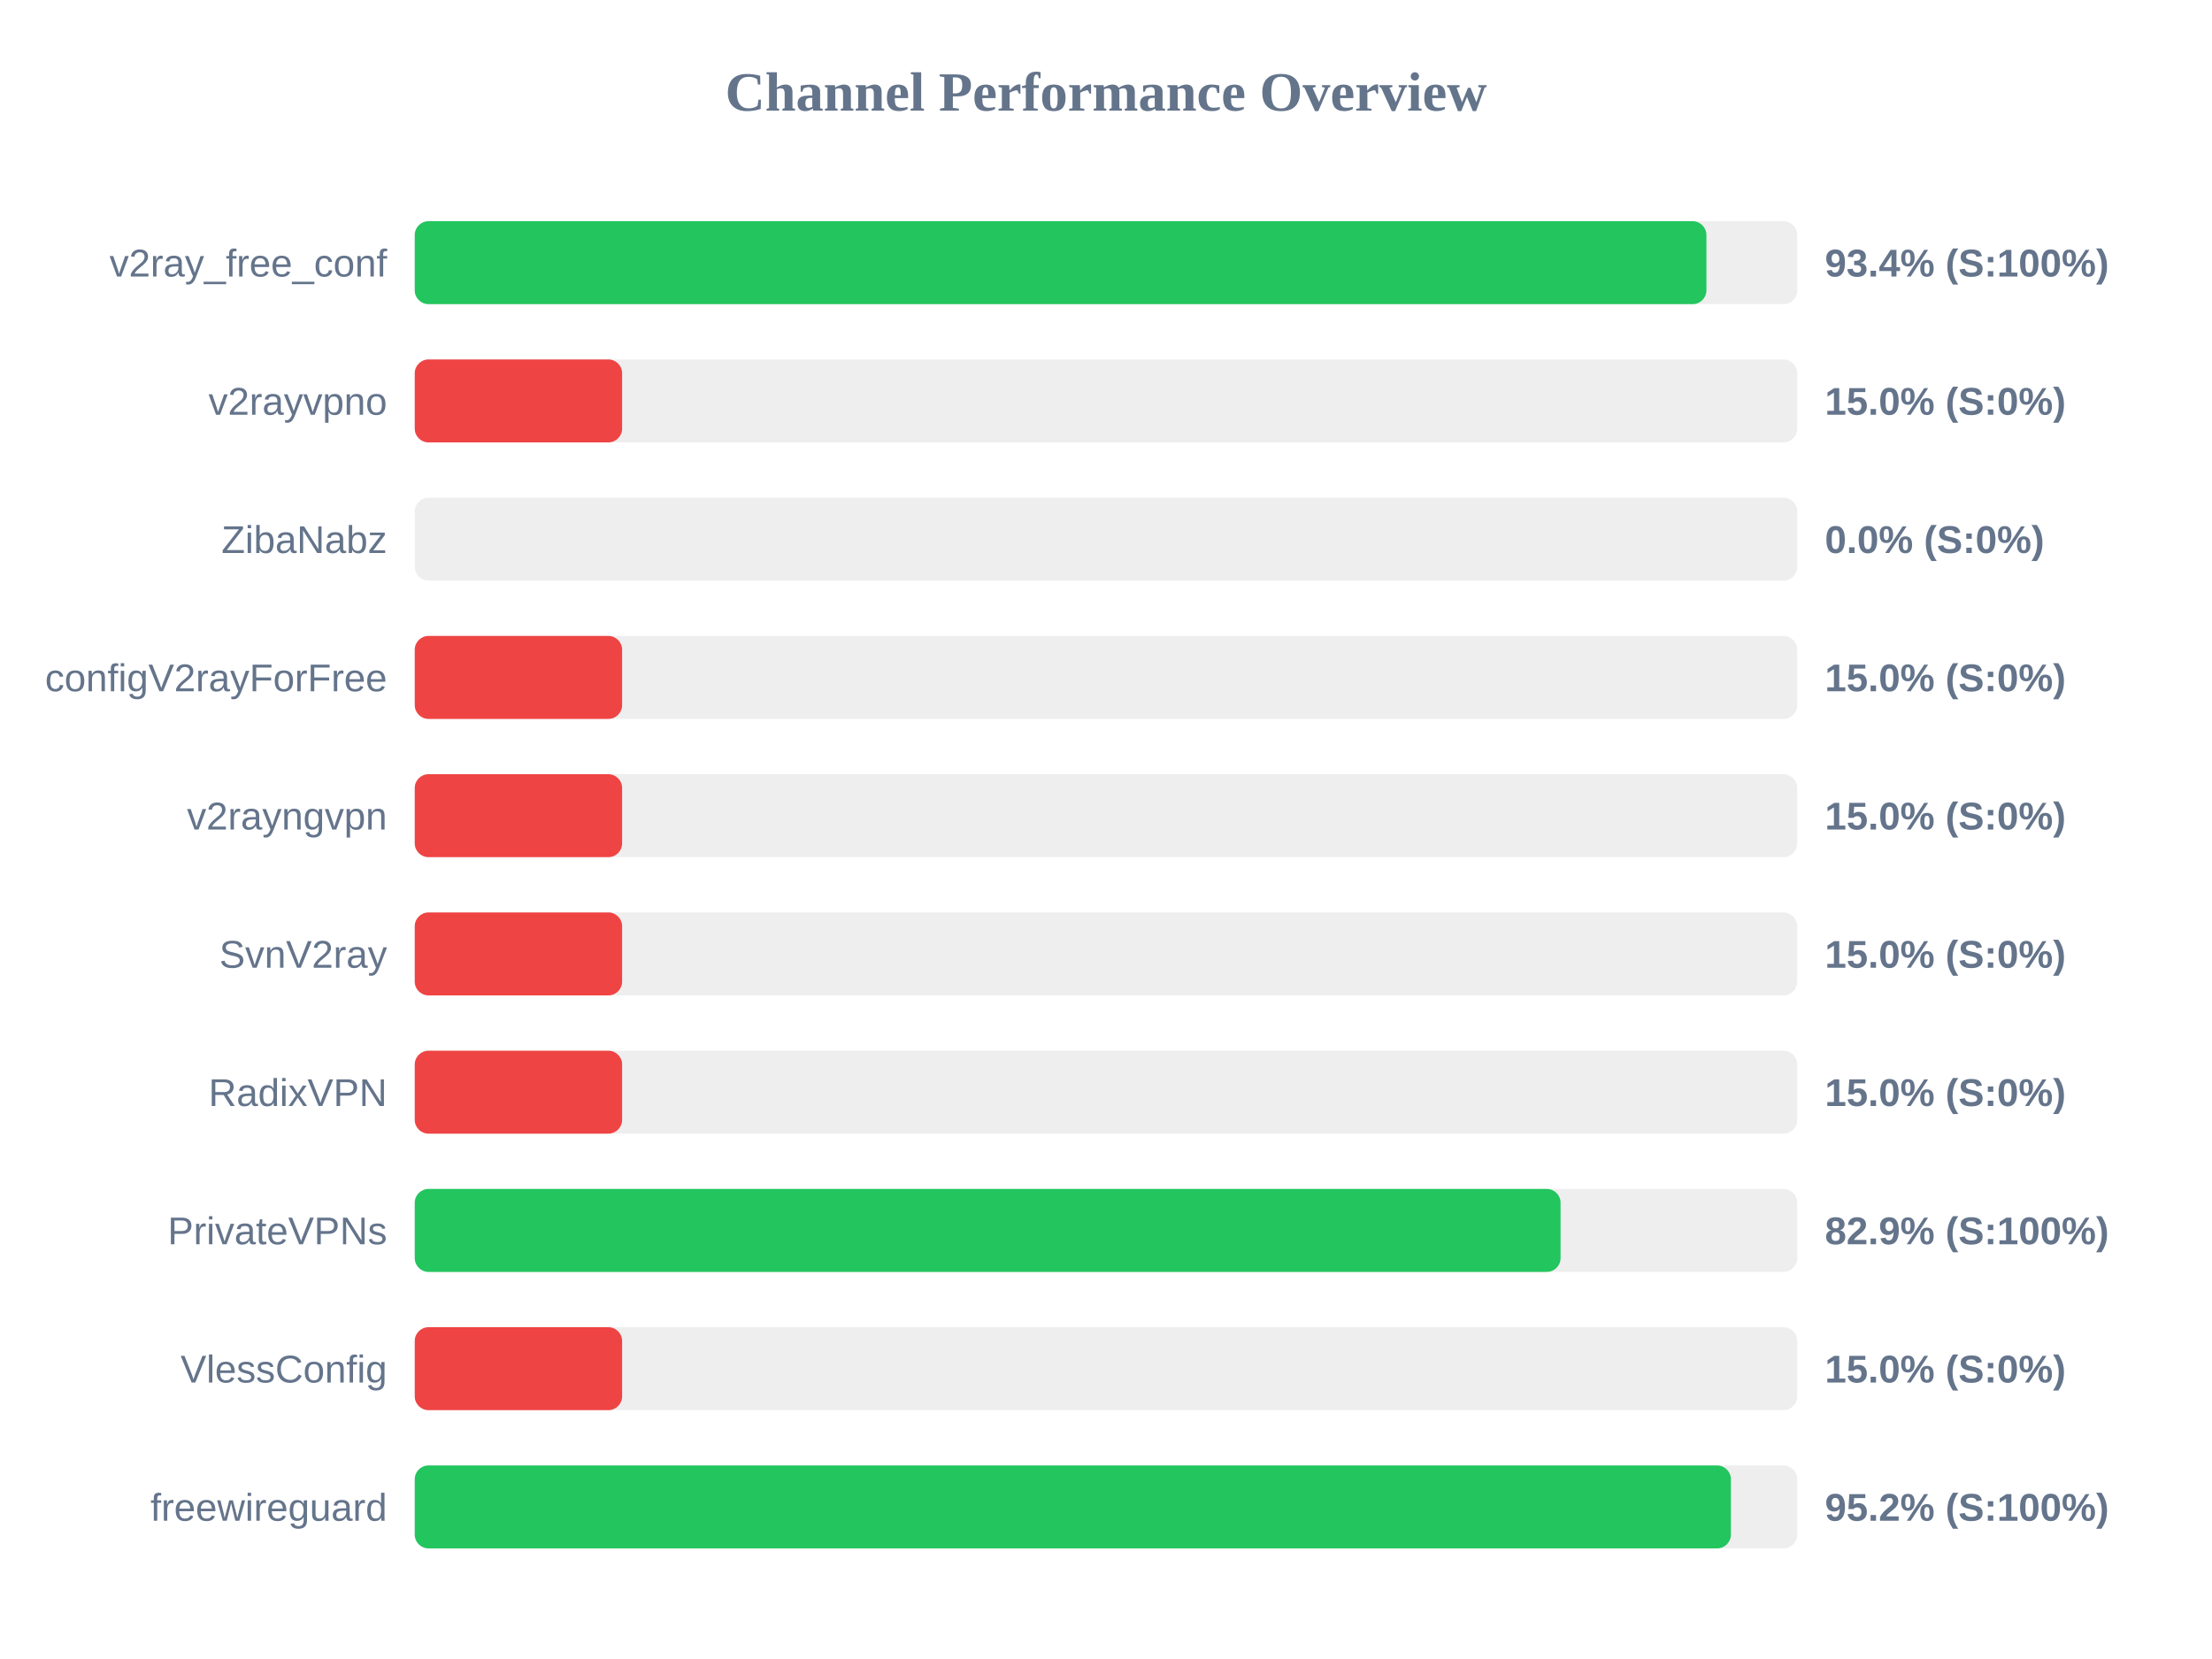
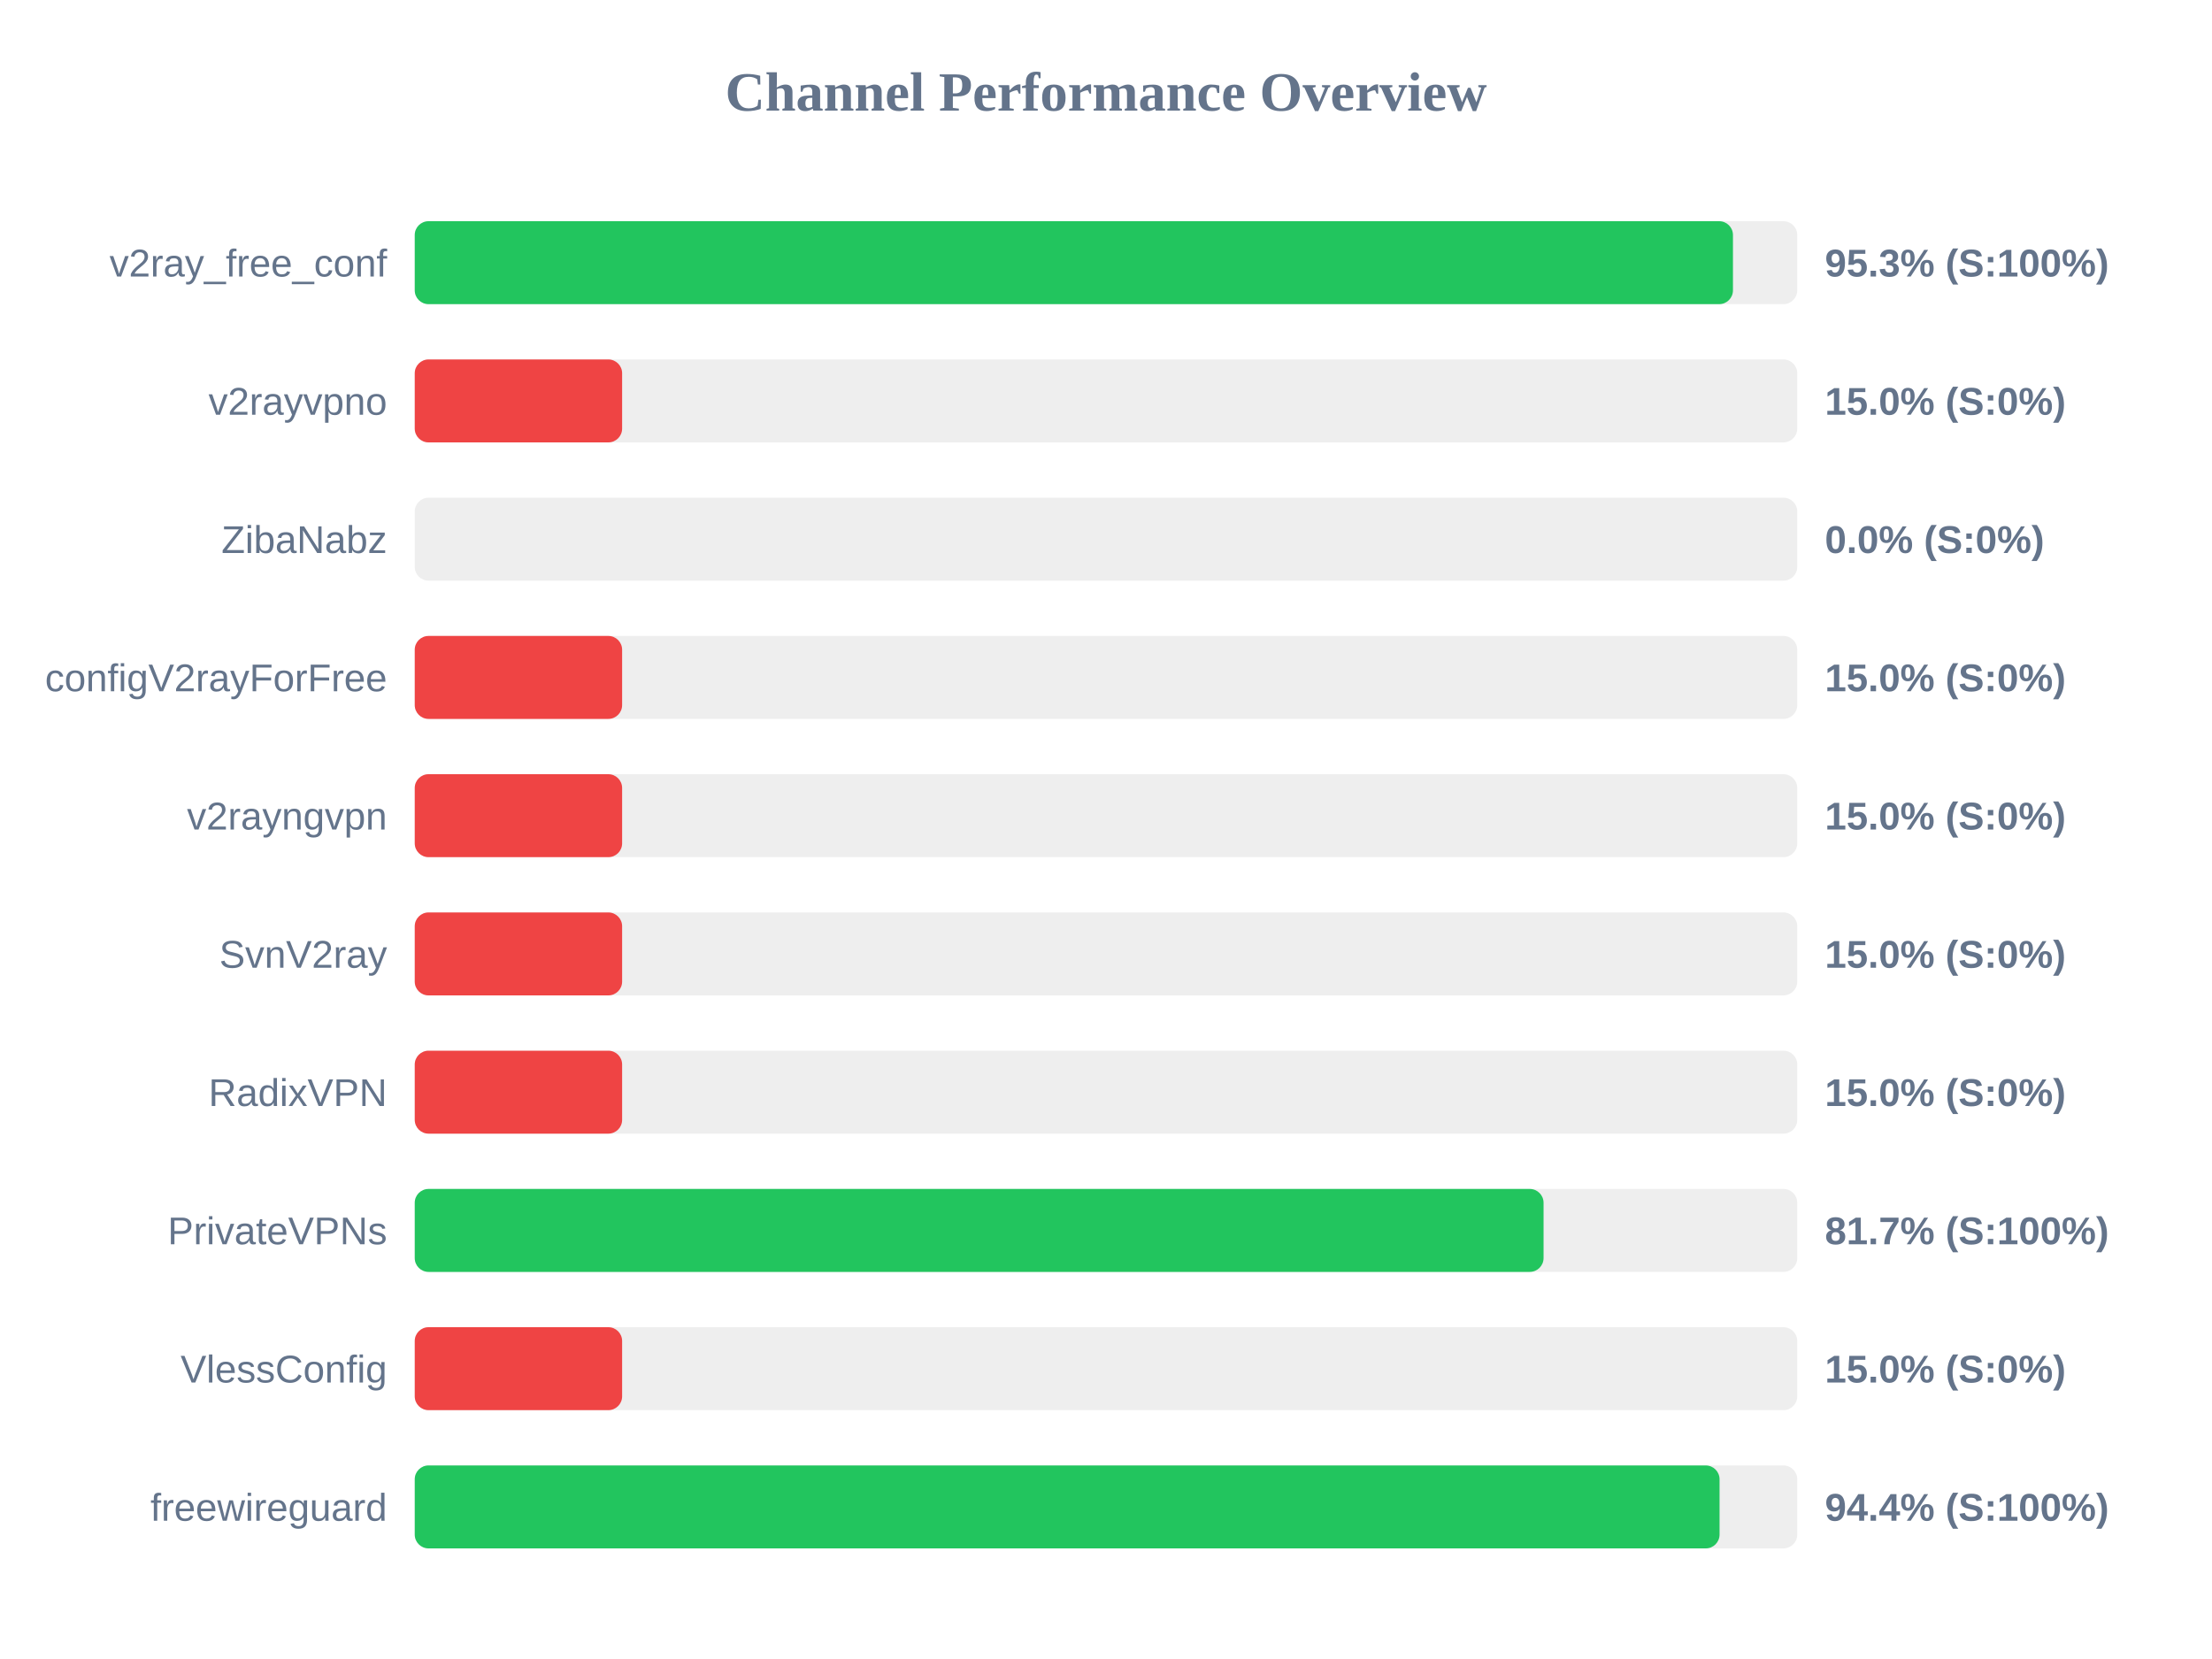
<svg xmlns="http://www.w3.org/2000/svg" width="800" height="600" version="1.1">
  <style>
        .row { font: 14px Arial; fill: #64748b; }
        .score { font: bold 14px Arial; fill: #64748b; }
    </style>
  <text x="400" y="40" text-anchor="middle" font-size="20px" font-weight="bold" fill="#64748b">Channel Performance Overview</text>
  <rect x="150" y="80" width="500" height="30" fill="#eee" rx="5" />
-   <rect x="150" y="80" width="467.15" height="30" fill="#22c55e" rx="5" />
+   <rect x="150" y="80" width="476.75" height="30" fill="#22c55e" rx="5" />
  <text x="140" y="100" text-anchor="end" class="row">v2ray_free_conf</text>
-   <text x="660" y="100" text-anchor="start" class="score">93.4% (S:100%)</text>
+   <text x="660" y="100" text-anchor="start" class="score">95.3% (S:100%)</text>
  <rect x="150" y="130" width="500" height="30" fill="#eee" rx="5" />
  <rect x="150" y="130" width="75.0" height="30" fill="#ef4444" rx="5" />
  <text x="140" y="150" text-anchor="end" class="row">v2rayvpno</text>
  <text x="660" y="150" text-anchor="start" class="score">15.0% (S:0%)</text>
  <rect x="150" y="180" width="500" height="30" fill="#eee" rx="5" />
  <rect x="150" y="180" width="0.0" height="30" fill="#ef4444" rx="5" />
  <text x="140" y="200" text-anchor="end" class="row">ZibaNabz</text>
  <text x="660" y="200" text-anchor="start" class="score">0.0% (S:0%)</text>
  <rect x="150" y="230" width="500" height="30" fill="#eee" rx="5" />
  <rect x="150" y="230" width="75.0" height="30" fill="#ef4444" rx="5" />
  <text x="140" y="250" text-anchor="end" class="row">configV2rayForFree</text>
  <text x="660" y="250" text-anchor="start" class="score">15.0% (S:0%)</text>
  <rect x="150" y="280" width="500" height="30" fill="#eee" rx="5" />
  <rect x="150" y="280" width="75.0" height="30" fill="#ef4444" rx="5" />
  <text x="140" y="300" text-anchor="end" class="row">v2rayngvpn</text>
  <text x="660" y="300" text-anchor="start" class="score">15.0% (S:0%)</text>
  <rect x="150" y="330" width="500" height="30" fill="#eee" rx="5" />
  <rect x="150" y="330" width="75.0" height="30" fill="#ef4444" rx="5" />
  <text x="140" y="350" text-anchor="end" class="row">SvnV2ray</text>
  <text x="660" y="350" text-anchor="start" class="score">15.0% (S:0%)</text>
  <rect x="150" y="380" width="500" height="30" fill="#eee" rx="5" />
  <rect x="150" y="380" width="75.0" height="30" fill="#ef4444" rx="5" />
  <text x="140" y="400" text-anchor="end" class="row">RadixVPN</text>
  <text x="660" y="400" text-anchor="start" class="score">15.0% (S:0%)</text>
  <rect x="150" y="430" width="500" height="30" fill="#eee" rx="5" />
-   <rect x="150" y="430" width="414.4" height="30" fill="#22c55e" rx="5" />
+   <rect x="150" y="430" width="408.25" height="30" fill="#22c55e" rx="5" />
  <text x="140" y="450" text-anchor="end" class="row">PrivateVPNs</text>
-   <text x="660" y="450" text-anchor="start" class="score">82.9% (S:100%)</text>
+   <text x="660" y="450" text-anchor="start" class="score">81.7% (S:100%)</text>
  <rect x="150" y="480" width="500" height="30" fill="#eee" rx="5" />
  <rect x="150" y="480" width="75.0" height="30" fill="#ef4444" rx="5" />
  <text x="140" y="500" text-anchor="end" class="row">VlessConfig</text>
  <text x="660" y="500" text-anchor="start" class="score">15.0% (S:0%)</text>
  <rect x="150" y="530" width="500" height="30" fill="#eee" rx="5" />
-   <rect x="150" y="530" width="476.0" height="30" fill="#22c55e" rx="5" />
+   <rect x="150" y="530" width="471.9" height="30" fill="#22c55e" rx="5" />
  <text x="140" y="550" text-anchor="end" class="row">freewireguard</text>
-   <text x="660" y="550" text-anchor="start" class="score">95.2% (S:100%)</text>
+   <text x="660" y="550" text-anchor="start" class="score">94.4% (S:100%)</text>
</svg>
